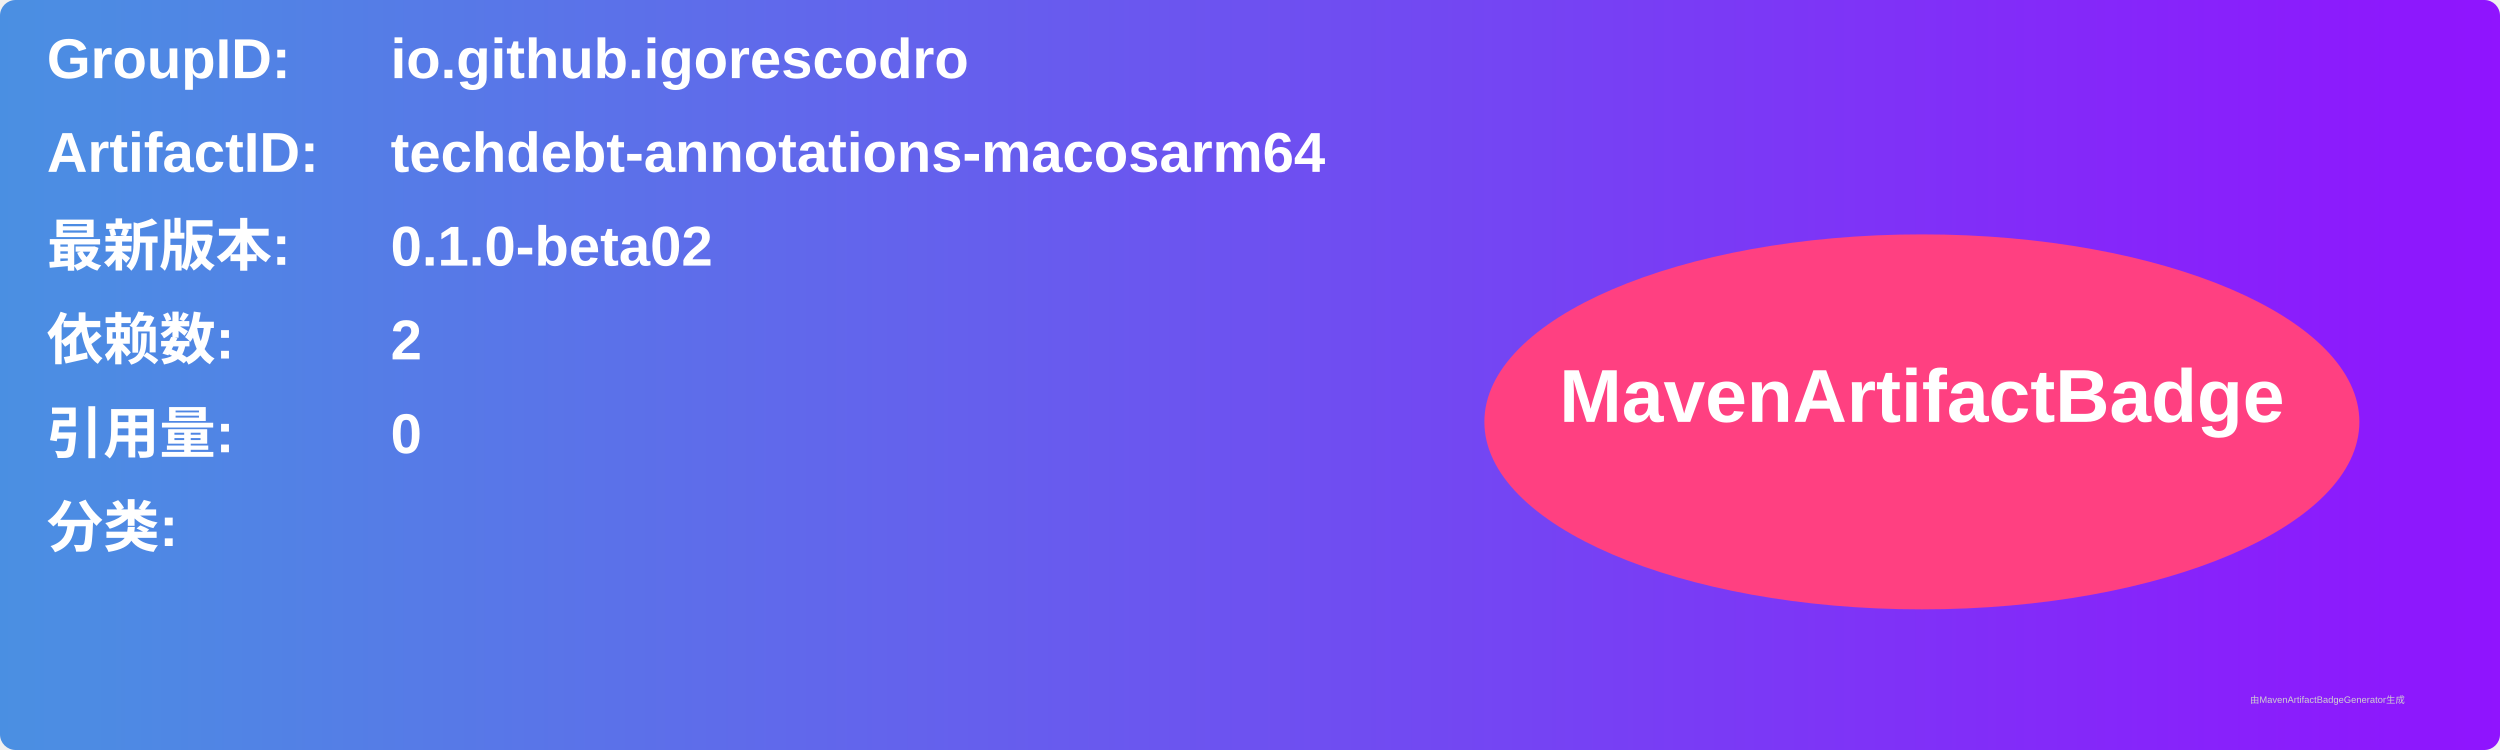
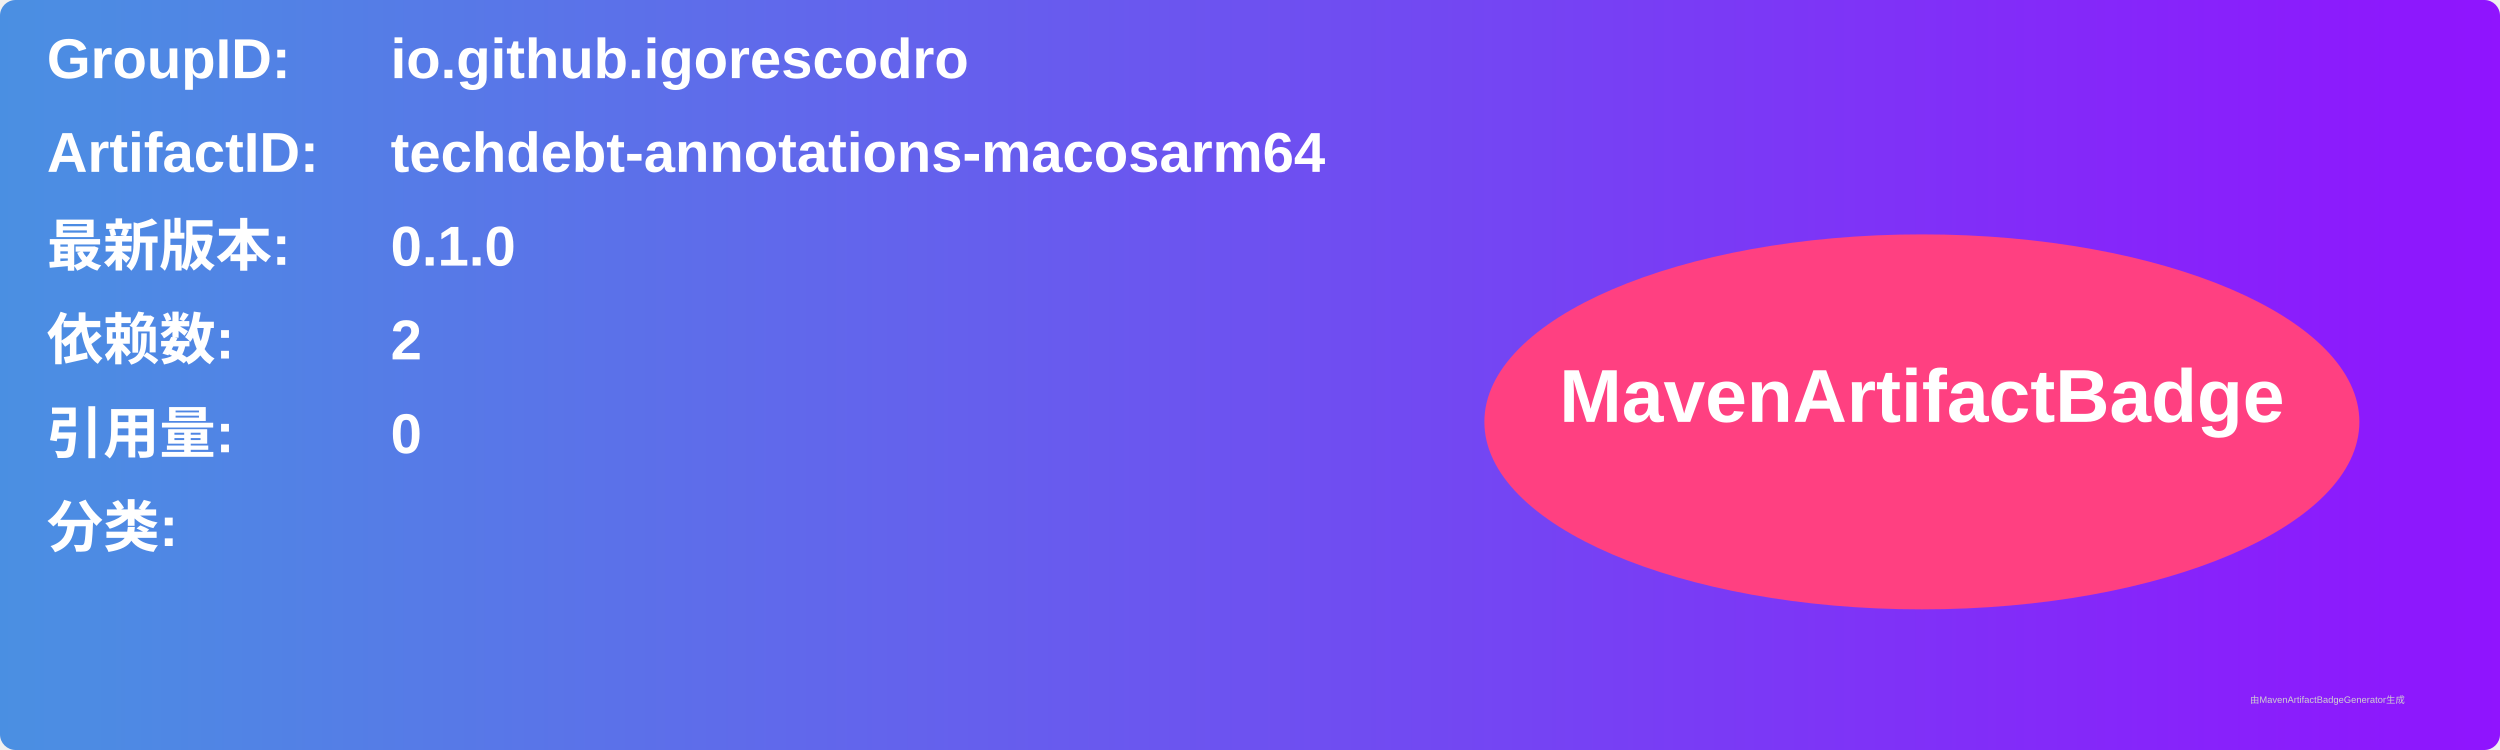
<svg xmlns="http://www.w3.org/2000/svg" width="800" height="240" viewBox="0 0 800 240">
  <linearGradient id="grad" x1="0%" y1="0%" x2="100%" y2="0%">
    <stop offset="0%" stop-color="#4a90e2" />
    <stop offset="100%" stop-color="#9013fe" />
  </linearGradient>
  <rect width="100%" height="100%" rx="5" ry="5" fill="url(#grad)" />
  <g transform="translate(15, 15)">
    <text x="0" y="10" font-family="Arial" font-size="18" fill="white" font-weight="bold" width="260">GroupID:</text>
    <text x="110" y="10" font-family="Arial" font-size="18" fill="white" font-weight="bold" width="460">io.github.igorescodro</text>
    <text x="0" y="40" font-family="Arial" font-size="18" fill="white" font-weight="bold" width="260">ArtifactID:</text>
    <text x="110" y="40" font-family="Arial" font-size="18" fill="white" font-weight="bold" width="460">techdebt-annotations-macosarm64</text>
    <text x="0" y="70" font-family="Arial" font-size="18" fill="white" font-weight="bold">最新版本:</text>
    <text x="110" y="70" font-family="Arial" font-size="18" fill="white" font-weight="bold">
-       <tspan font-weight="bold">0.1.0-beta02</tspan>
+       <tspan font-weight="bold">0.1.0</tspan>
    </text>
    <text x="0" y="100" font-family="Arial" font-size="18" fill="white" font-weight="bold">依赖数: </text>
    <text x="110" y="100" font-family="Arial" font-size="18" fill="white">
      <tspan font-weight="bold">2</tspan>
    </text>
    <text x="0" y="130" font-family="Arial" font-size="18" fill="white" font-weight="bold">引用量: </text>
    <text x="110" y="130" font-family="Arial" font-size="18" fill="white">
      <tspan font-weight="bold">0</tspan>
    </text>
    <text x="0" y="160" font-family="Arial" font-size="18" fill="white" font-weight="bold">分类:</text>
    <text x="10" y="190" font-family="Arial" font-size="10" fill="white">
      <tspan font-weight="bold" />
    </text>
    <ellipse cx="600" cy="120" rx="140" ry="60" fill="#ff4081" />
    <text x="600" y="120" text-anchor="middle" font-family="Arial" font-size="24" fill="white" font-weight="bold">MavenArtifactBadge</text>
  </g>
  <text x="720" y="225" font-family="Arial" font-size="3" fill="#d0d0d0">由MavenArtifactBadgeGenerator生成</text>
</svg>
